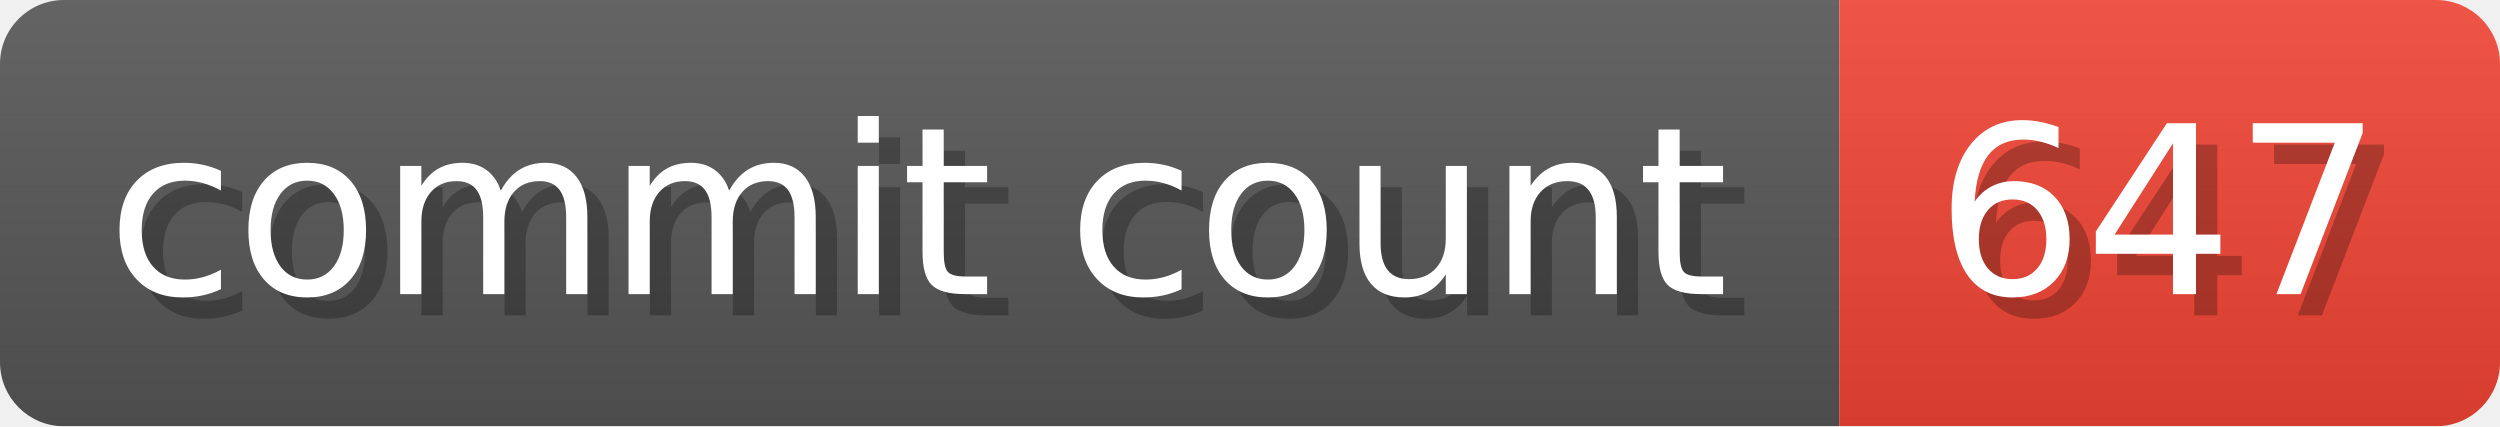
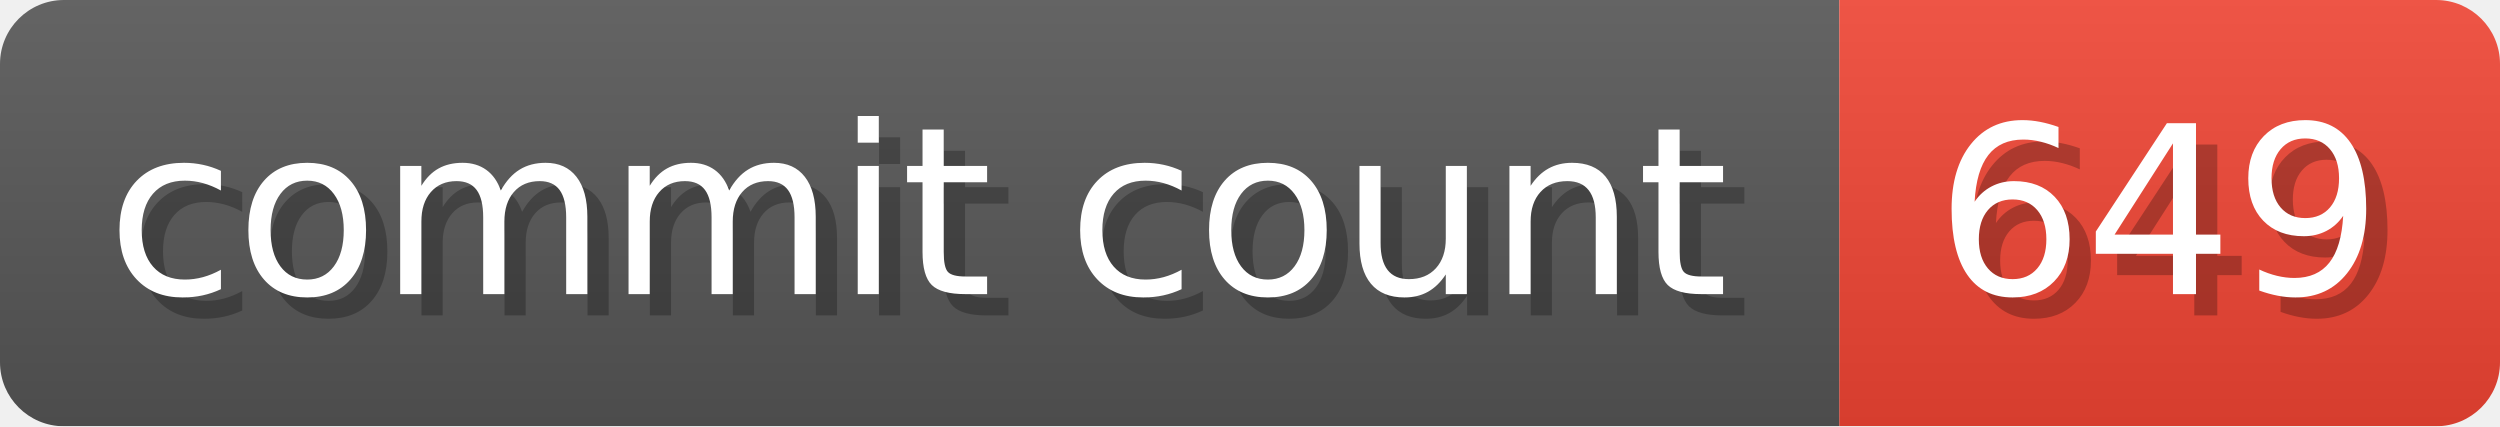
- <svg xmlns="http://www.w3.org/2000/svg" width="117.3" height="20" viewBox="0 0 1173 200" role="img" aria-label="commit count: 647 ">
+ <svg xmlns="http://www.w3.org/2000/svg" width="117.3" height="20" viewBox="0 0 1173 200" role="img" aria-label="commit count: 649 ">
  <linearGradient id="a" x2="0" y2="100%">
    <stop offset="0" stop-opacity=".1" stop-color="#EEE" />
    <stop offset="1" stop-opacity=".1" />
  </linearGradient>
  <mask id="m">
    <rect width="1173" height="200" rx="30" fill="#FFF" />
  </mask>
  <g mask="url(#m)">
    <rect width="863" height="200" fill="#555" />
    <rect width="310" height="200" fill="#E43" x="863" />
    <rect width="1173" height="200" fill="url(#a)" />
  </g>
  <g aria-hidden="true" fill="#fff" text-anchor="start" font-family="Verdana,DejaVu Sans,sans-serif" font-size="110">
    <text x="60" y="148" textLength="763" fill="#000" opacity="0.25">commit count</text>
    <text x="50" y="138" textLength="763">commit count</text>
-     <text x="918" y="148" textLength="210" fill="#000" opacity="0.25">647
+     <text x="918" y="148" textLength="210" fill="#000" opacity="0.25">649
</text>
-     <text x="908" y="138" textLength="210">647
+     <text x="908" y="138" textLength="210">649
</text>
  </g>
</svg>
